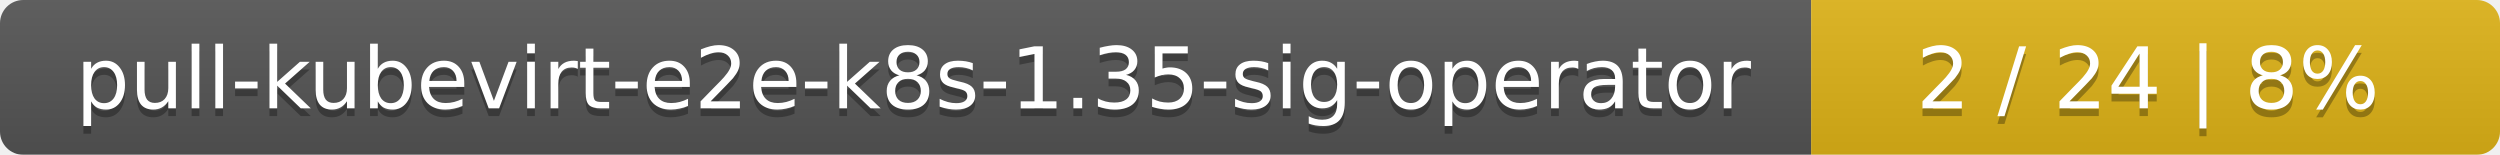
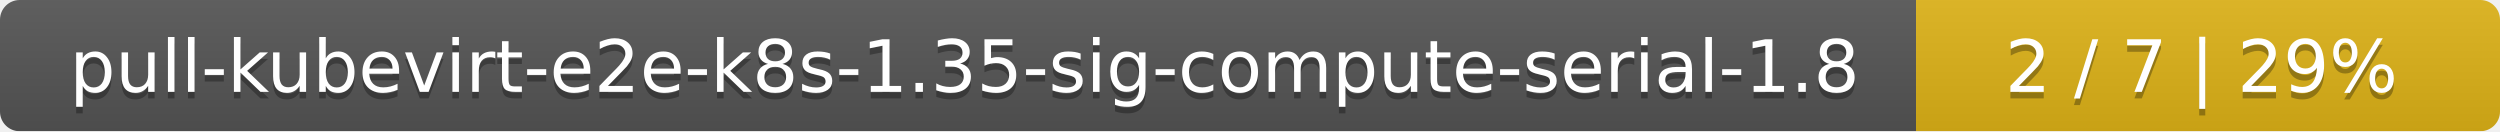
- <svg xmlns="http://www.w3.org/2000/svg" width="323" height="20">
+ <svg xmlns="http://www.w3.org/2000/svg" width="381" height="20">
  <linearGradient id="smooth" x2="0" y2="100%">
    <stop offset="0" stop-color="#bbb" stop-opacity=".1" />
    <stop offset="1" stop-opacity=".1" />
  </linearGradient>
  <mask id="round">
-     <rect width="323" height="20" rx="3" fill="#fff" />
+     <rect width="381" height="20" rx="3" fill="#fff" />
  </mask>
  <g mask="url(#round)">
-     <rect width="234" height="20" fill="#555" />
-     <rect x="234" width="89" height="20" fill="#dfb317" />
-     <rect width="323" height="20" fill="url(#smooth)" />
+     <rect width="292" height="20" fill="#555" />
+     <rect x="292" width="89" height="20" fill="#dfb317" />
+     <rect width="381" height="20" fill="url(#smooth)" />
  </g>
  <g fill="#fff" text-anchor="middle" font-family="DejaVu Sans,Verdana,Geneva,sans-serif" font-size="11">
-     <text x="118" y="15" fill="#010101" fill-opacity=".3">pull-kubevirt-e2e-k8s-1.35-sig-operator</text>
-     <text x="118" y="14">pull-kubevirt-e2e-k8s-1.35-sig-operator</text>
-     <text x="277.5" y="15" fill="#010101" fill-opacity=".3">2 / 24    |    8%</text>
-     <text x="277.5" y="14">2 / 24    |    8%</text>
+     <text x="147" y="15" fill="#010101" fill-opacity=".3">pull-kubevirt-e2e-k8s-1.35-sig-compute-serial-1.8</text>
+     <text x="147" y="14">pull-kubevirt-e2e-k8s-1.35-sig-compute-serial-1.8</text>
+     <text x="335.5" y="15" fill="#010101" fill-opacity=".3">2 / 7    |    29%</text>
+     <text x="335.5" y="14">2 / 7    |    29%</text>
  </g>
</svg>
